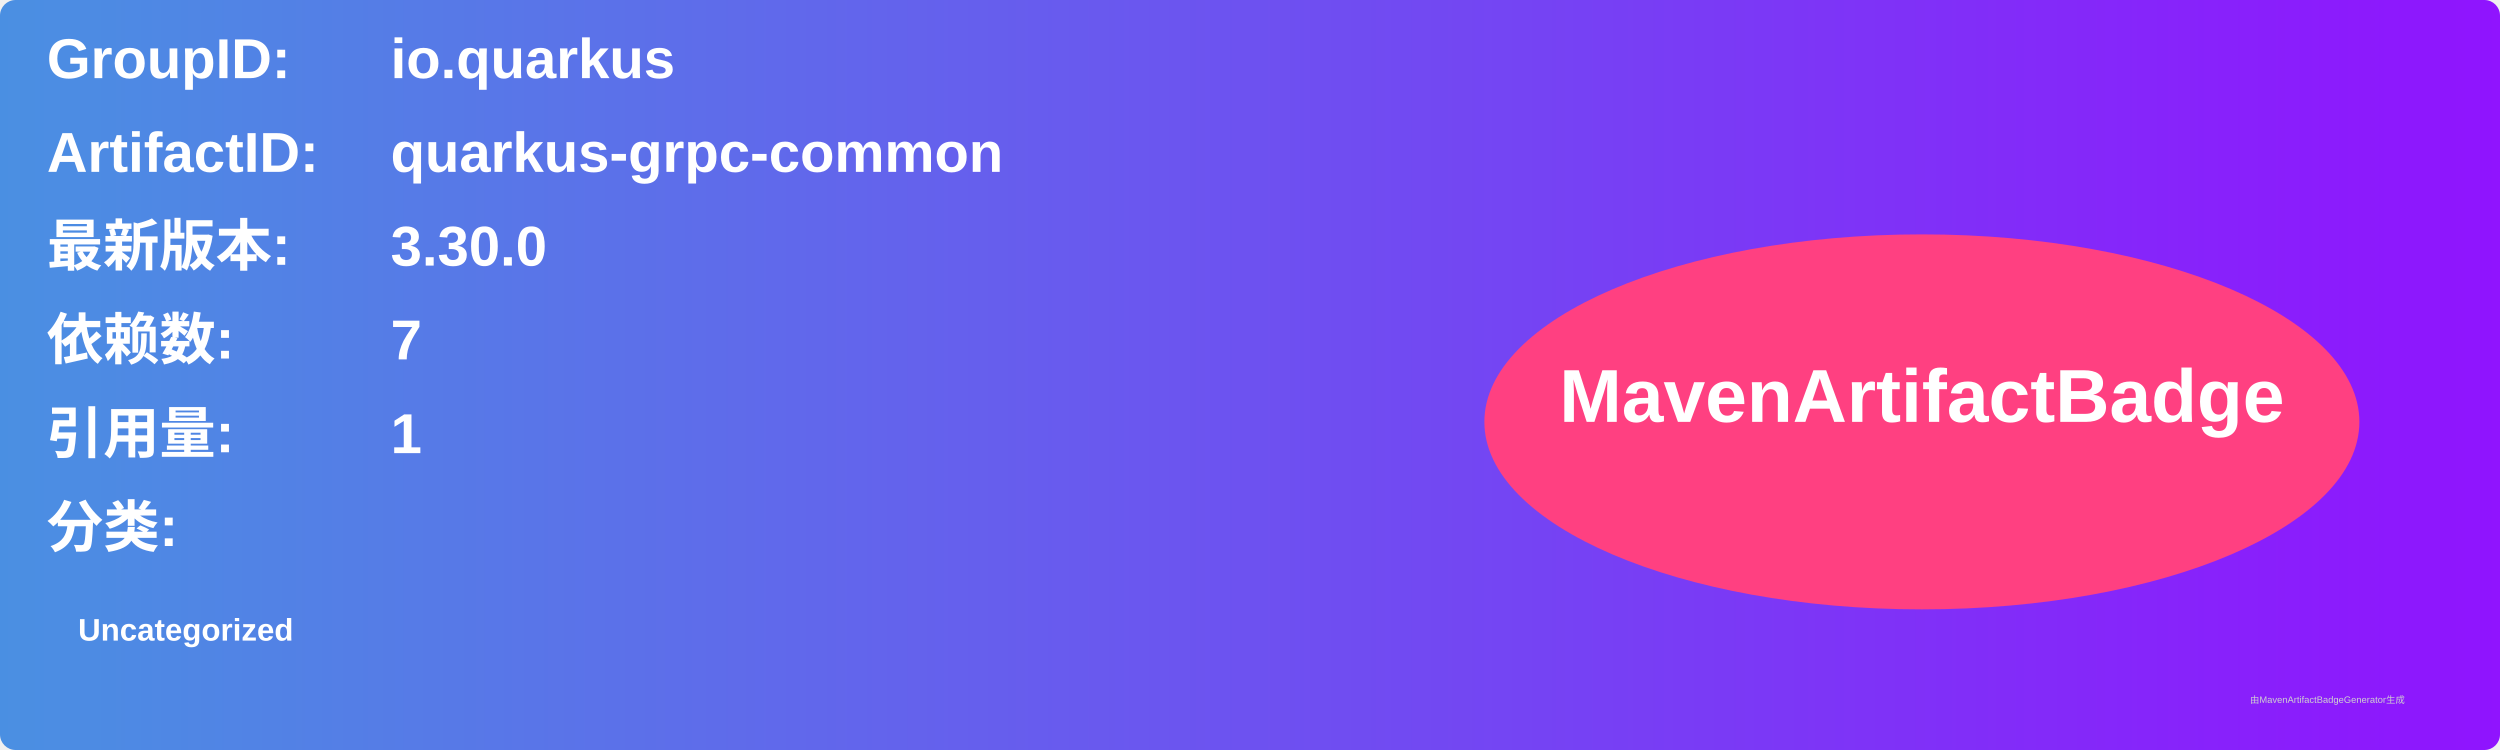
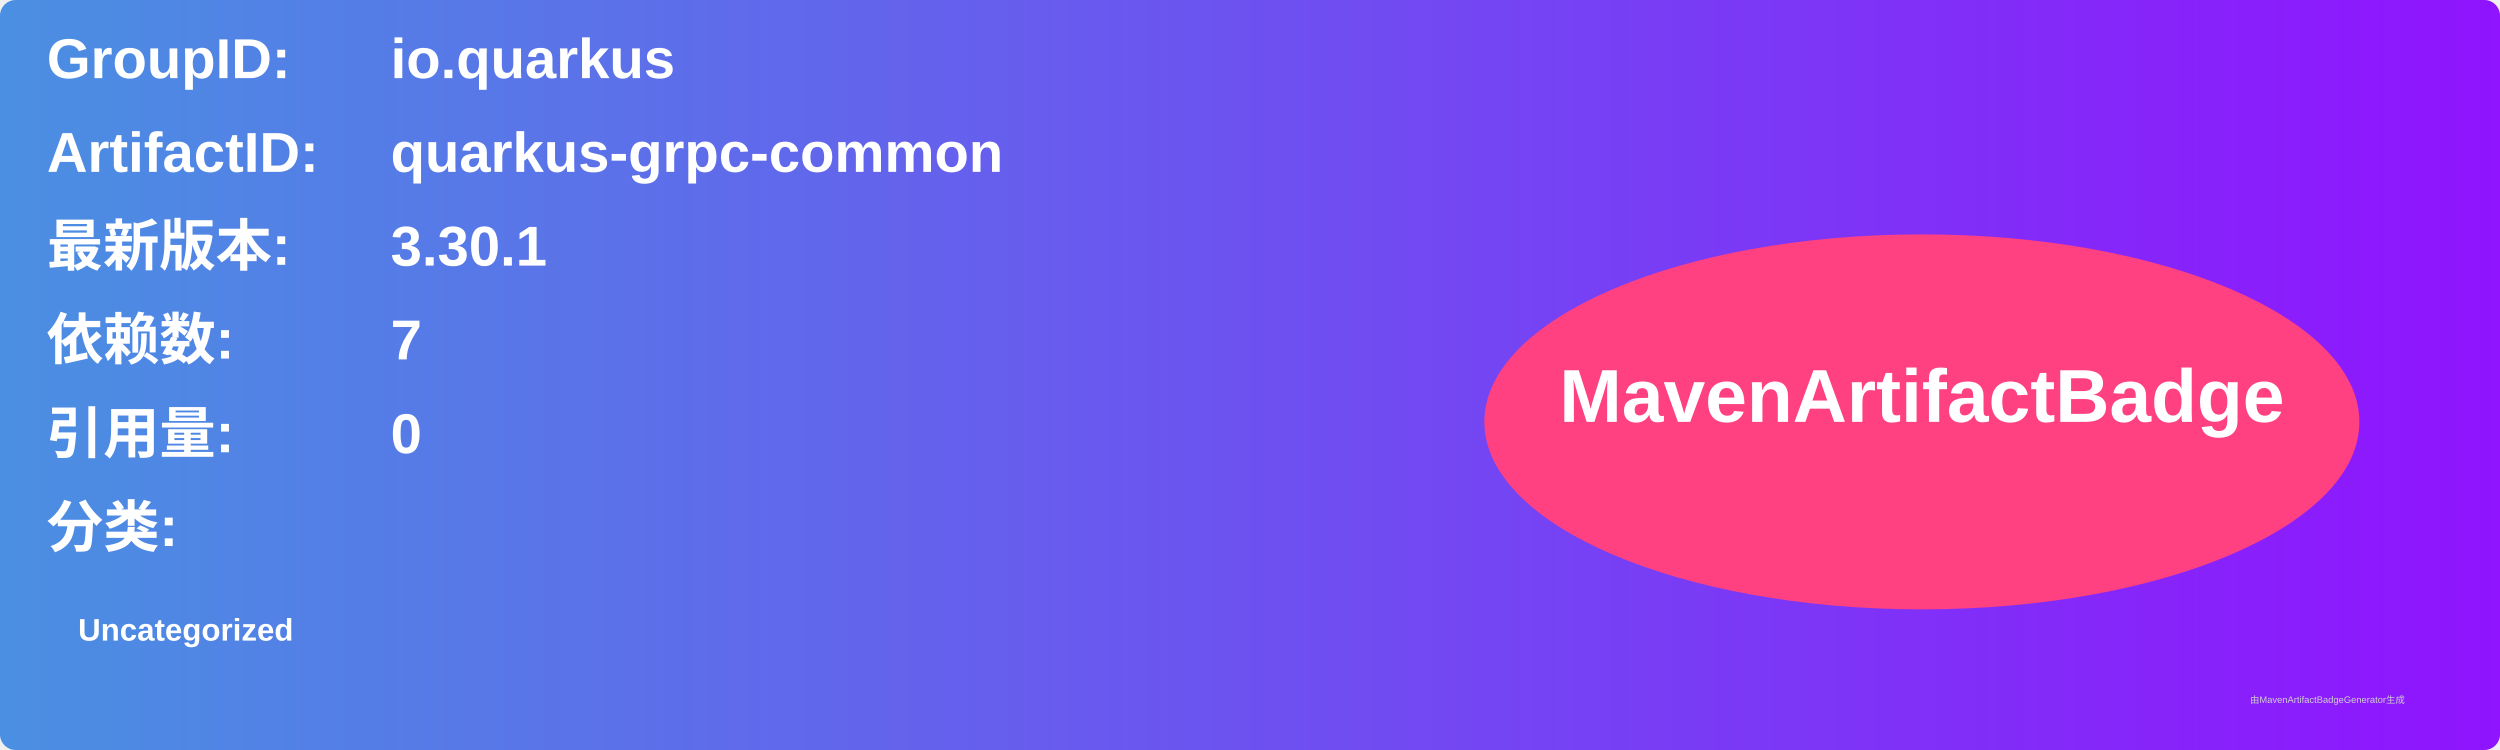
<svg xmlns="http://www.w3.org/2000/svg" width="800" height="240" viewBox="0 0 800 240">
  <linearGradient id="grad" x1="0%" y1="0%" x2="100%" y2="0%">
    <stop offset="0%" stop-color="#4a90e2" />
    <stop offset="100%" stop-color="#9013fe" />
  </linearGradient>
  <rect width="100%" height="100%" rx="5" ry="5" fill="url(#grad)" />
  <g transform="translate(15, 15)">
    <text x="0" y="10" font-family="Arial" font-size="18" fill="white" font-weight="bold" width="260">GroupID:</text>
    <text x="110" y="10" font-family="Arial" font-size="18" fill="white" font-weight="bold" width="460">io.quarkus</text>
    <text x="0" y="40" font-family="Arial" font-size="18" fill="white" font-weight="bold" width="260">ArtifactID:</text>
    <text x="110" y="40" font-family="Arial" font-size="18" fill="white" font-weight="bold" width="460">quarkus-grpc-common</text>
    <text x="0" y="70" font-family="Arial" font-size="18" fill="white" font-weight="bold">最新版本:</text>
    <text x="110" y="70" font-family="Arial" font-size="18" fill="white" font-weight="bold">
-       <tspan font-weight="bold">3.30.0</tspan>
+       <tspan font-weight="bold">3.30.1</tspan>
    </text>
    <text x="0" y="100" font-family="Arial" font-size="18" fill="white" font-weight="bold">依赖数: </text>
    <text x="110" y="100" font-family="Arial" font-size="18" fill="white">
      <tspan font-weight="bold">7</tspan>
    </text>
    <text x="0" y="130" font-family="Arial" font-size="18" fill="white" font-weight="bold">引用量: </text>
    <text x="110" y="130" font-family="Arial" font-size="18" fill="white">
-       <tspan font-weight="bold">1</tspan>
+       <tspan font-weight="bold">0</tspan>
    </text>
    <text x="0" y="160" font-family="Arial" font-size="18" fill="white" font-weight="bold">分类:</text>
    <text x="10" y="190" font-family="Arial" font-size="10" fill="white">
      <tspan font-weight="bold">Uncategorized</tspan>
    </text>
    <ellipse cx="600" cy="120" rx="140" ry="60" fill="#ff4081" />
    <text x="600" y="120" text-anchor="middle" font-family="Arial" font-size="24" fill="white" font-weight="bold">MavenArtifactBadge</text>
  </g>
  <text x="720" y="225" font-family="Arial" font-size="3" fill="#d0d0d0">由MavenArtifactBadgeGenerator生成</text>
</svg>
